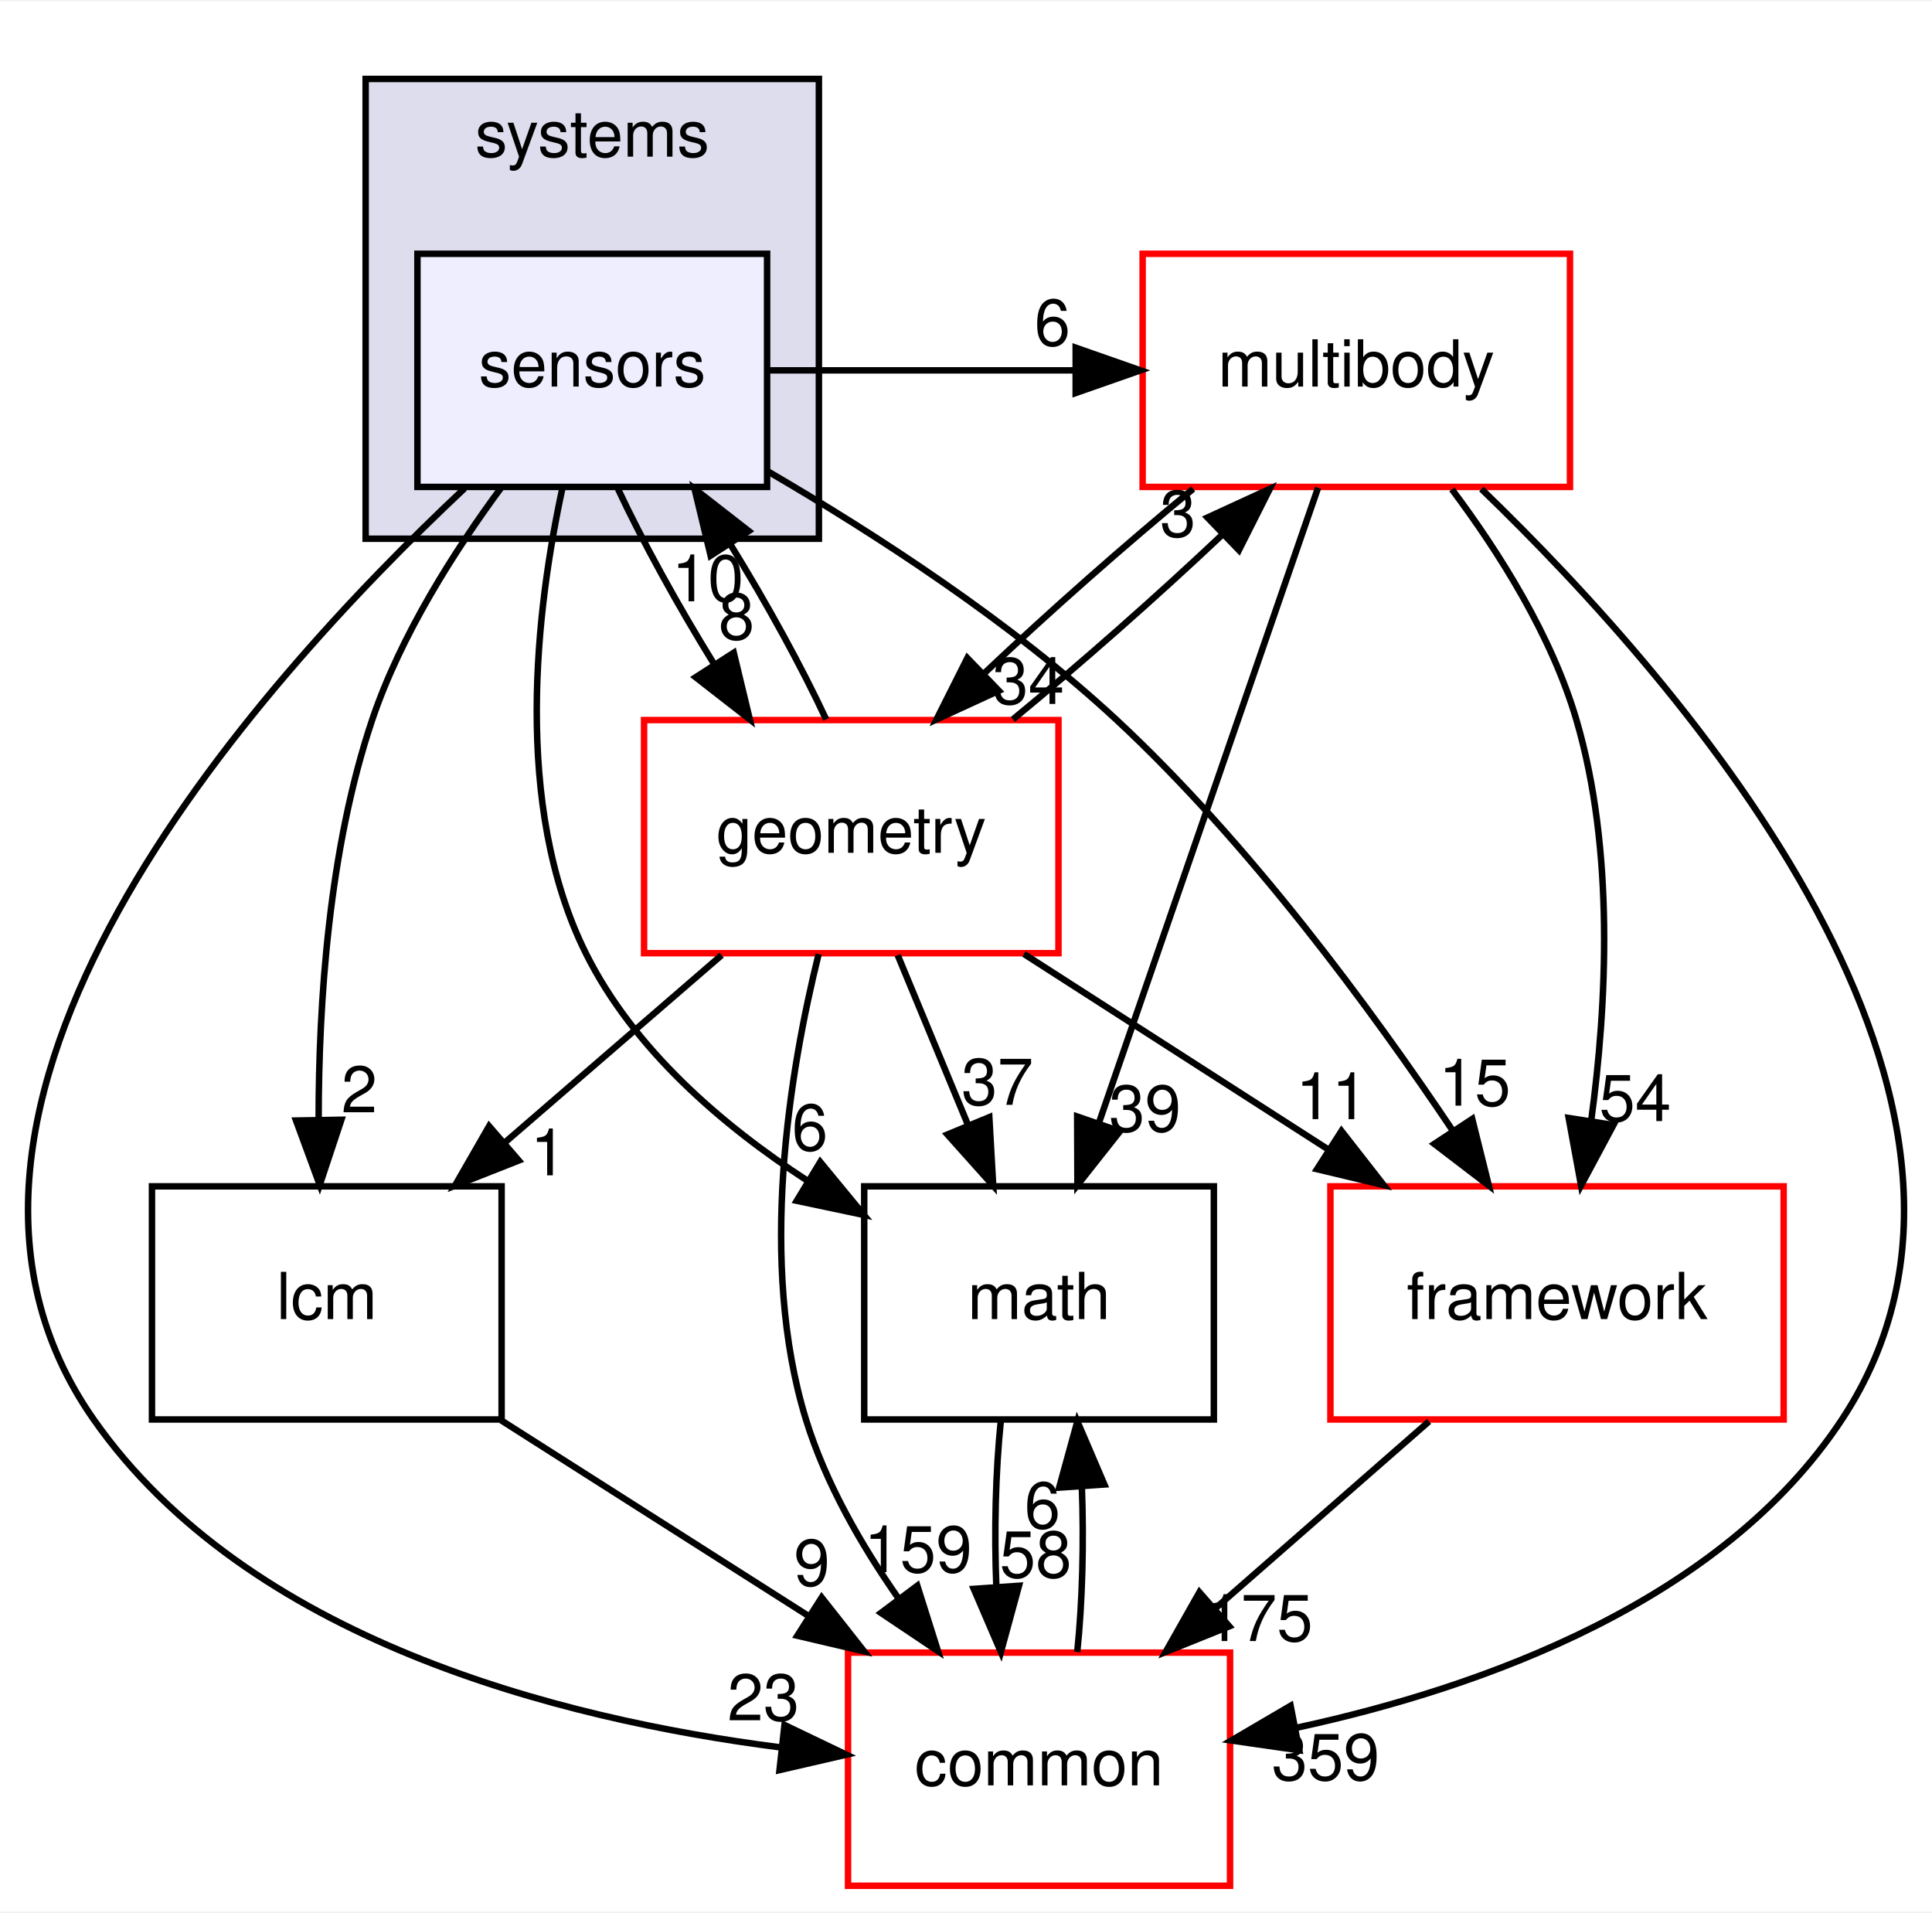
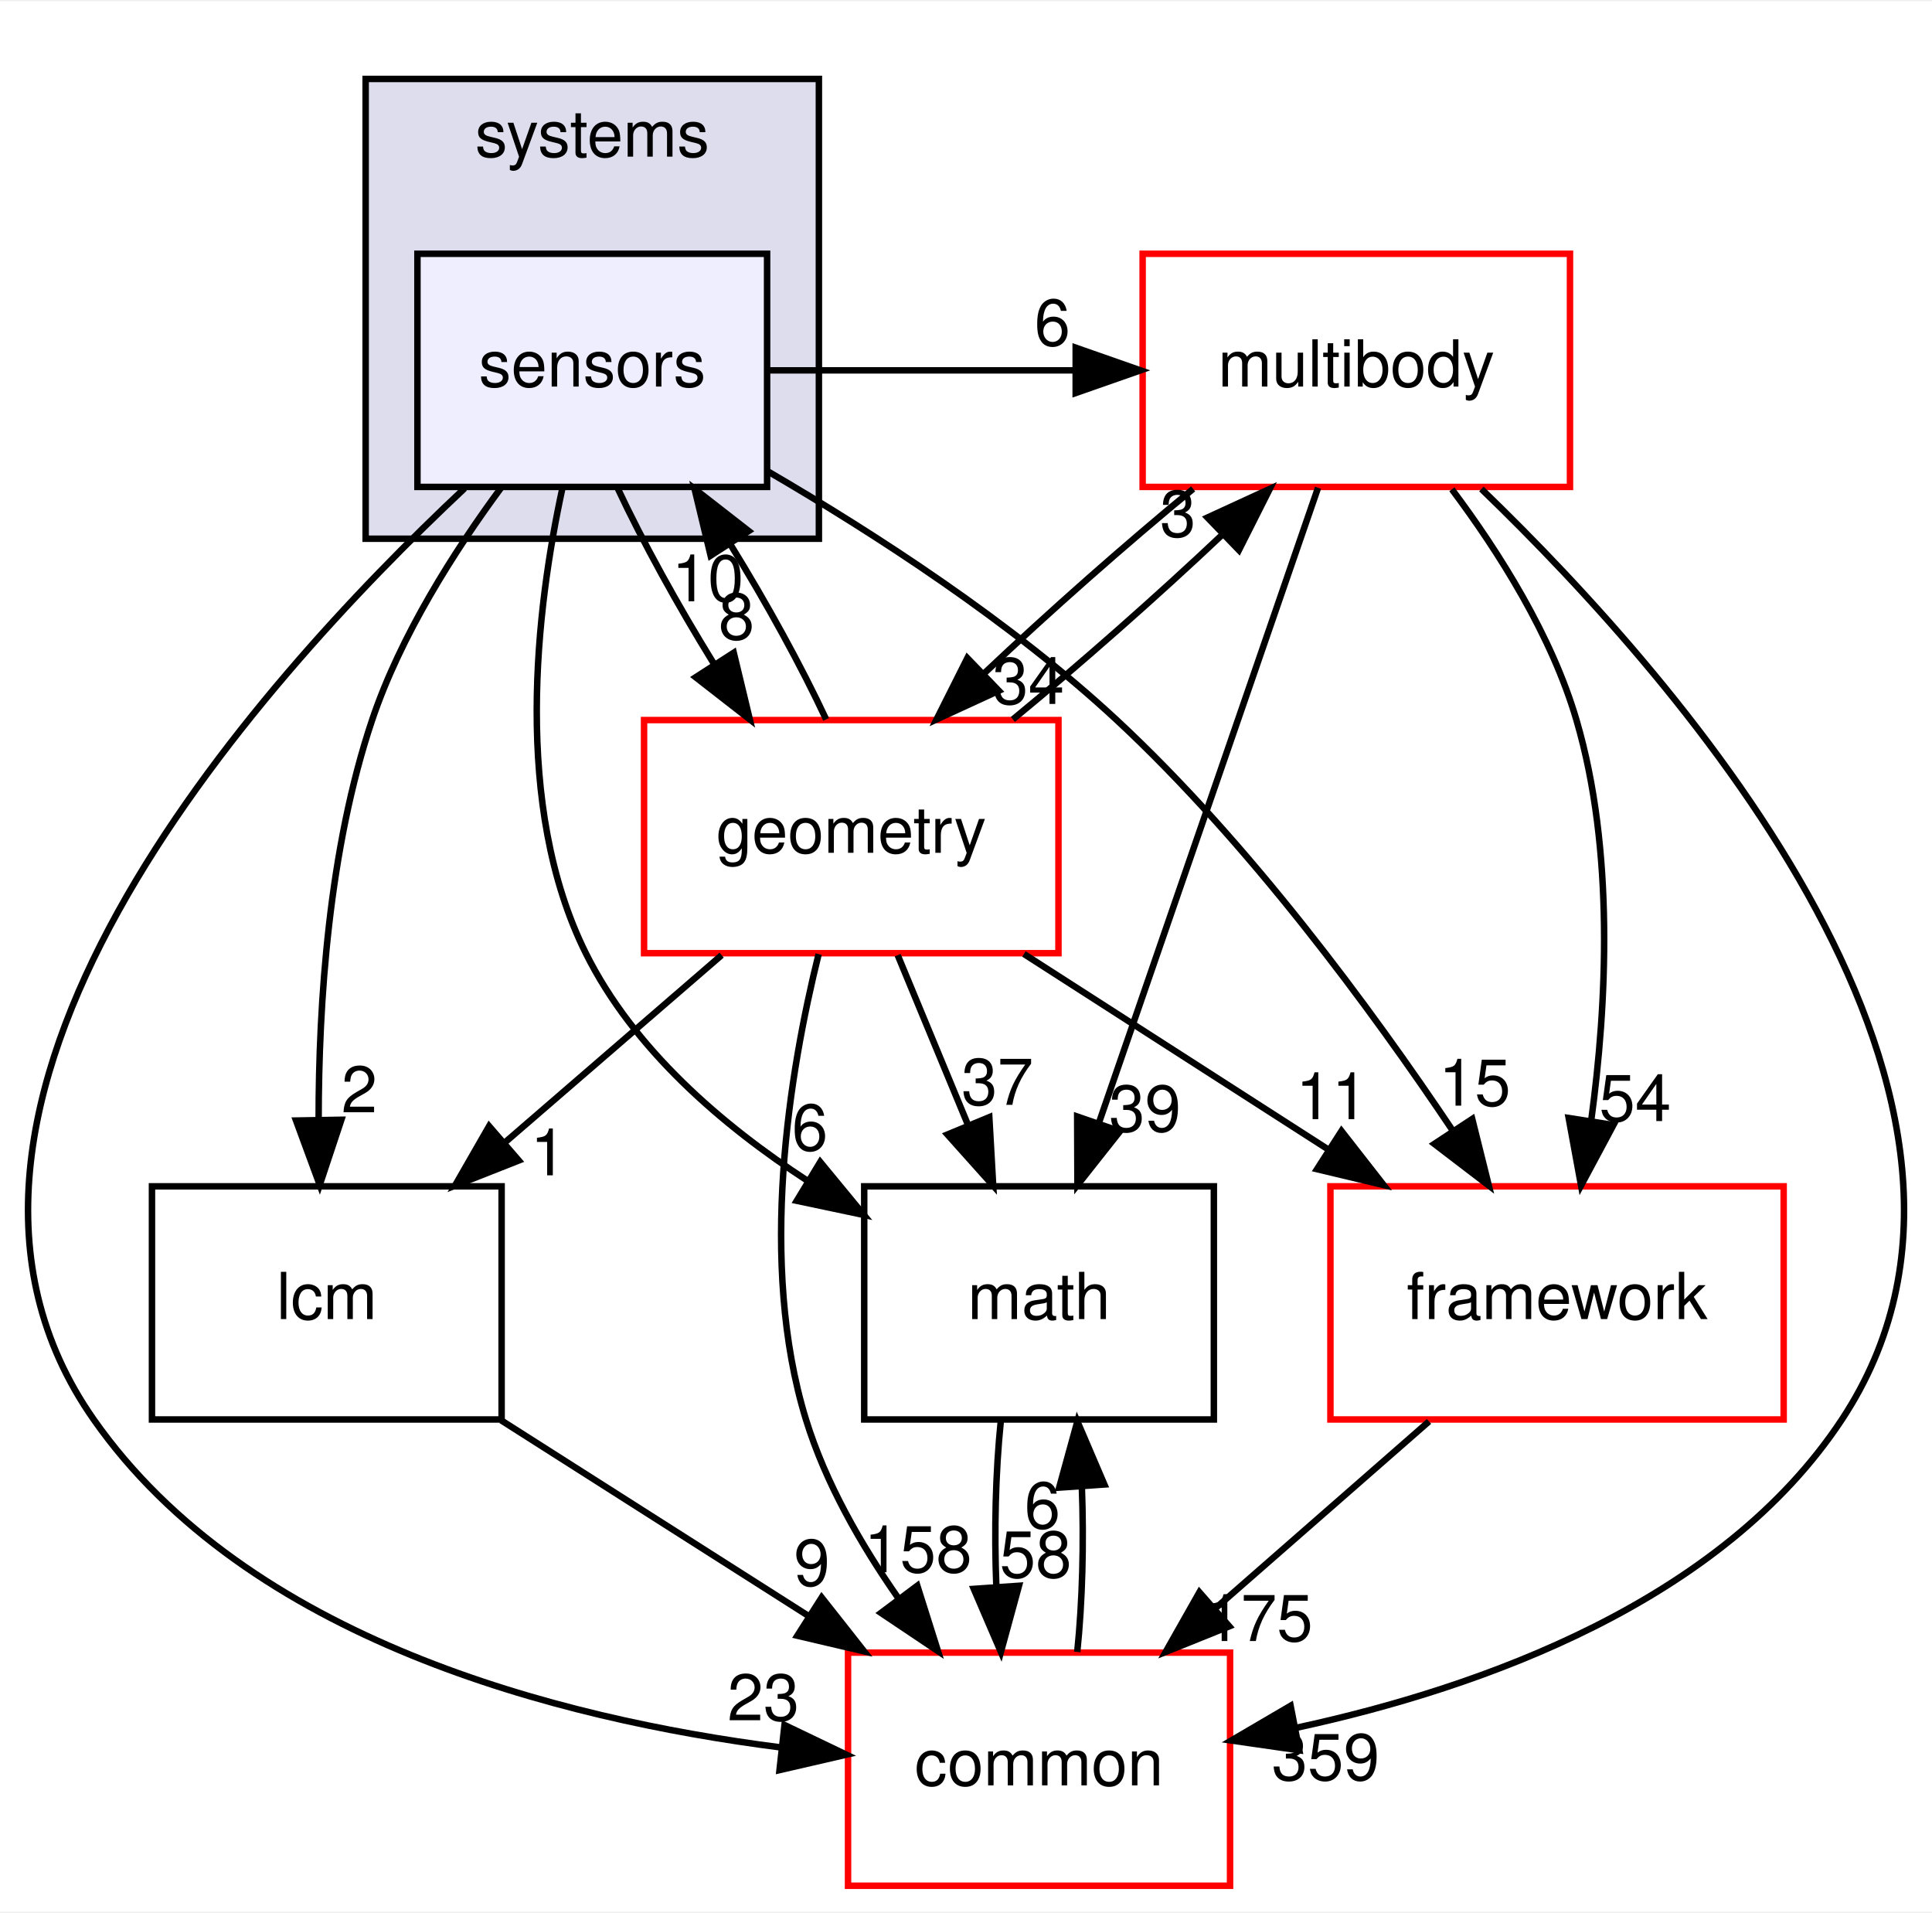
<svg xmlns="http://www.w3.org/2000/svg" xmlns:xlink="http://www.w3.org/1999/xlink" width="298pt" height="295pt" viewBox="0.00 0.00 298.38 295.00">
  <g id="graph0" class="graph" transform="scale(1 1) rotate(0) translate(4 291)">
    <polygon fill="white" stroke="transparent" points="-4,4 -4,-291 294.38,-291 294.38,4 -4,4" />
    <g id="clust1" class="cluster">
      <g id="a_clust1">
        <a xlink:href="dir_b7a0e33b407baa23d8a077e33033c988.html" target="_top" xlink:title="systems">
          <polygon fill="#ddddee" stroke="black" points="52.47,-208 52.47,-279 122.47,-279 122.47,-208 52.47,-208" />
          <text text-anchor="middle" x="87.47" y="-267" font-family="Helvetica,sans-Serif" font-size="10.00">systems</text>
        </a>
      </g>
    </g>
    <g id="node1" class="node">
      <g id="a_node1">
        <a xlink:href="dir_892460009e18f4b08a77d36884a88a01.html" target="_top" xlink:title="sensors">
          <polygon fill="#eeeeff" stroke="black" points="114.47,-252 60.47,-252 60.47,-216 114.47,-216 114.47,-252" />
          <text text-anchor="middle" x="87.47" y="-231.5" font-family="Helvetica,sans-Serif" font-size="10.00">sensors</text>
        </a>
      </g>
    </g>
    <g id="node2" class="node">
      <g id="a_node2">
        <a xlink:href="dir_39b8b3c6654246a9c12332c930bc7d3f.html" target="_top" xlink:title="multibody">
          <polygon fill="white" stroke="red" points="238.47,-252 172.47,-252 172.47,-216 238.47,-216 238.47,-252" />
          <text text-anchor="middle" x="205.47" y="-231.5" font-family="Helvetica,sans-Serif" font-size="10.00">multibody</text>
        </a>
      </g>
    </g>
    <g id="edge15" class="edge">
      <path fill="none" stroke="black" d="M114.67,-234C130.38,-234 146.09,-234 161.8,-234" />
      <polygon fill="black" stroke="black" points="162.13,-237.5 172.13,-234 162.13,-230.5 162.13,-237.5" />
      <g id="a_edge15-headlabel">
        <a xlink:href="dir_000103_000062.html" target="_top" xlink:title="6">
          <text text-anchor="middle" x="158.53" y="-237.84" font-family="Helvetica,sans-Serif" font-size="10.00">6</text>
        </a>
      </g>
    </g>
    <g id="node3" class="node">
      <g id="a_node3">
        <a xlink:href="dir_fc0178d6978c9fa2cad6ef3e048a60a7.html" target="_top" xlink:title="math">
          <polygon fill="none" stroke="black" points="183.47,-108 129.47,-108 129.47,-72 183.47,-72 183.47,-108" />
          <text text-anchor="middle" x="156.47" y="-87.5" font-family="Helvetica,sans-Serif" font-size="10.00">math</text>
        </a>
      </g>
    </g>
    <g id="edge16" class="edge">
      <path fill="none" stroke="black" d="M82.88,-215.91C78.82,-197.2 75.12,-166.83 86.47,-144 93.82,-129.22 107.47,-117.46 120.79,-108.81" />
      <polygon fill="black" stroke="black" points="122.68,-111.76 129.42,-103.58 119.05,-105.77 122.68,-111.76" />
      <g id="a_edge16-headlabel">
        <a xlink:href="dir_000103_000011.html" target="_top" xlink:title="6">
          <text text-anchor="middle" x="121.08" y="-113.55" font-family="Helvetica,sans-Serif" font-size="10.00">6</text>
        </a>
      </g>
    </g>
    <g id="node4" class="node">
      <g id="a_node4">
        <a xlink:href="dir_3c3c25df5132fca4f15a988b4c2efab5.html" target="_top" xlink:title="lcm">
          <polygon fill="none" stroke="black" points="73.47,-108 19.47,-108 19.47,-72 73.47,-72 73.47,-108" />
          <text text-anchor="middle" x="46.47" y="-87.5" font-family="Helvetica,sans-Serif" font-size="10.00">lcm</text>
        </a>
      </g>
    </g>
    <g id="edge17" class="edge">
      <path fill="none" stroke="black" d="M73.47,-215.98C66.17,-206.1 57.86,-193.06 53.47,-180 46.77,-160.08 45.21,-136.28 45.21,-118.31" />
      <polygon fill="black" stroke="black" points="48.72,-118.28 45.38,-108.22 41.72,-118.16 48.72,-118.28" />
      <g id="a_edge17-headlabel">
        <a xlink:href="dir_000103_000055.html" target="_top" xlink:title="2">
          <text text-anchor="middle" x="51.49" y="-119.42" font-family="Helvetica,sans-Serif" font-size="10.00">2</text>
        </a>
      </g>
    </g>
    <g id="node5" class="node">
      <g id="a_node5">
        <a xlink:href="dir_2186f45272e5c29e3ac18ec762ab7501.html" target="_top" xlink:title="framework">
          <polygon fill="white" stroke="red" points="271.47,-108 201.47,-108 201.47,-72 271.47,-72 271.47,-108" />
          <text text-anchor="middle" x="236.47" y="-87.5" font-family="Helvetica,sans-Serif" font-size="10.00">framework</text>
        </a>
      </g>
    </g>
    <g id="edge18" class="edge">
      <path fill="none" stroke="black" d="M114.64,-218.37C131.2,-208.72 152.22,-195.1 168.47,-180 188.88,-161.03 207.75,-135.41 220.41,-116.53" />
      <polygon fill="black" stroke="black" points="223.37,-118.4 225.93,-108.12 217.52,-114.55 223.37,-118.4" />
      <g id="a_edge18-headlabel">
        <a xlink:href="dir_000103_000097.html" target="_top" xlink:title="15">
          <text text-anchor="middle" x="223.76" y="-120.46" font-family="Helvetica,sans-Serif" font-size="10.00">15</text>
        </a>
      </g>
    </g>
    <g id="node6" class="node">
      <g id="a_node6">
        <a xlink:href="dir_a36da230f0956f48b11c85f7d599788f.html" target="_top" xlink:title="common">
          <polygon fill="white" stroke="red" points="185.97,-36 126.97,-36 126.97,0 185.97,0 185.97,-36" />
          <text text-anchor="middle" x="156.47" y="-15.5" font-family="Helvetica,sans-Serif" font-size="10.00">common</text>
        </a>
      </g>
    </g>
    <g id="edge19" class="edge">
      <path fill="none" stroke="black" d="M67.76,-215.79C35.16,-185.2 -23.23,-120.08 10.47,-72 34.24,-38.08 82.05,-25.78 116.5,-21.37" />
      <polygon fill="black" stroke="black" points="117.16,-24.82 126.71,-20.24 116.39,-17.86 117.16,-24.82" />
      <g id="a_edge19-headlabel">
        <a xlink:href="dir_000103_000008.html" target="_top" xlink:title="23">
          <text text-anchor="middle" x="113.9" y="-25.54" font-family="Helvetica,sans-Serif" font-size="10.00">23</text>
        </a>
      </g>
    </g>
    <g id="node7" class="node">
      <g id="a_node7">
        <a xlink:href="dir_d739e095b49d8b72164589d00310017d.html" target="_top" xlink:title="geometry">
          <polygon fill="white" stroke="red" points="159.47,-180 95.47,-180 95.47,-144 159.47,-144 159.47,-180" />
          <text text-anchor="middle" x="127.47" y="-159.5" font-family="Helvetica,sans-Serif" font-size="10.00">geometry</text>
        </a>
      </g>
    </g>
    <g id="edge20" class="edge">
      <path fill="none" stroke="black" d="M91.44,-215.7C95.25,-207.56 100.69,-197.69 106.25,-188.7" />
      <polygon fill="black" stroke="black" points="109.32,-190.4 111.8,-180.1 103.44,-186.61 109.32,-190.4" />
      <g id="a_edge20-headlabel">
        <a xlink:href="dir_000103_000044.html" target="_top" xlink:title="8">
          <text text-anchor="middle" x="109.75" y="-192.46" font-family="Helvetica,sans-Serif" font-size="10.00">8</text>
        </a>
      </g>
    </g>
    <g id="edge1" class="edge">
      <path fill="none" stroke="black" d="M199.56,-215.87C191.17,-191.56 175.73,-146.82 165.79,-118.01" />
      <polygon fill="black" stroke="black" points="168.97,-116.5 162.4,-108.19 162.36,-118.78 168.97,-116.5" />
      <g id="a_edge1-headlabel">
        <a xlink:href="dir_000062_000011.html" target="_top" xlink:title="39">
          <text text-anchor="middle" x="172.83" y="-116.47" font-family="Helvetica,sans-Serif" font-size="10.00">39</text>
        </a>
      </g>
    </g>
    <g id="edge2" class="edge">
      <path fill="none" stroke="black" d="M220.23,-215.63C227.56,-205.85 235.66,-193.01 239.47,-180 245.37,-159.88 244.18,-136.1 241.75,-118.18" />
      <polygon fill="black" stroke="black" points="245.18,-117.47 240.18,-108.13 238.27,-118.55 245.18,-117.47" />
      <g id="a_edge2-headlabel">
        <a xlink:href="dir_000062_000097.html" target="_top" xlink:title="54">
          <text text-anchor="middle" x="248.54" y="-118.08" font-family="Helvetica,sans-Serif" font-size="10.00">54</text>
        </a>
      </g>
    </g>
    <g id="edge3" class="edge">
      <path fill="none" stroke="black" d="M224.79,-215.68C256.4,-185.21 312.58,-120.64 280.47,-72 261.92,-43.9 225.07,-30.64 196.34,-24.42" />
      <polygon fill="black" stroke="black" points="196.66,-20.92 186.17,-22.43 195.32,-27.79 196.66,-20.92" />
      <g id="a_edge3-headlabel">
        <a xlink:href="dir_000062_000008.html" target="_top" xlink:title="359">
          <text text-anchor="middle" x="200.73" y="-16.32" font-family="Helvetica,sans-Serif" font-size="10.00">359</text>
        </a>
      </g>
    </g>
    <g id="edge4" class="edge">
      <path fill="none" stroke="black" d="M180.27,-215.7C169.85,-207.14 157.99,-196.66 148.09,-187.3" />
      <polygon fill="black" stroke="black" points="150.26,-184.53 140.64,-180.1 145.4,-189.57 150.26,-184.53" />
      <g id="a_edge4-headlabel">
        <a xlink:href="dir_000062_000044.html" target="_top" xlink:title="34">
          <text text-anchor="middle" x="154.82" y="-182.49" font-family="Helvetica,sans-Serif" font-size="10.00">34</text>
        </a>
      </g>
    </g>
    <g id="edge5" class="edge">
      <path fill="none" stroke="black" d="M150.56,-71.7C149.76,-63.98 149.53,-54.71 149.88,-46.11" />
      <polygon fill="black" stroke="black" points="153.37,-46.32 150.58,-36.1 146.39,-45.84 153.37,-46.32" />
      <g id="a_edge5-headlabel">
        <a xlink:href="dir_000011_000008.html" target="_top" xlink:title="58">
          <text text-anchor="middle" x="155.95" y="-47.61" font-family="Helvetica,sans-Serif" font-size="10.00">58</text>
        </a>
      </g>
    </g>
    <g id="edge6" class="edge">
      <path fill="none" stroke="black" d="M73.38,-71.88C87.63,-62.81 105.32,-51.55 120.71,-41.76" />
      <polygon fill="black" stroke="black" points="122.9,-44.51 129.46,-36.19 119.14,-38.61 122.9,-44.51" />
      <g id="a_edge6-headlabel">
        <a xlink:href="dir_000055_000008.html" target="_top" xlink:title="9">
          <text text-anchor="middle" x="121.39" y="-46.34" font-family="Helvetica,sans-Serif" font-size="10.00">9</text>
        </a>
      </g>
    </g>
    <g id="edge7" class="edge">
      <path fill="none" stroke="black" d="M216.7,-71.7C206.72,-62.97 194.46,-52.24 183.61,-42.75" />
      <polygon fill="black" stroke="black" points="185.85,-40.06 176.02,-36.1 181.24,-45.32 185.85,-40.06" />
      <g id="a_edge7-headlabel">
        <a xlink:href="dir_000097_000008.html" target="_top" xlink:title="175">
          <text text-anchor="middle" x="190.42" y="-37.79" font-family="Helvetica,sans-Serif" font-size="10.00">175</text>
        </a>
      </g>
    </g>
    <g id="edge8" class="edge">
      <path fill="none" stroke="black" d="M162.37,-36.1C163.17,-43.79 163.41,-53.05 163.08,-61.67" />
      <polygon fill="black" stroke="black" points="159.58,-61.48 162.39,-71.7 166.56,-61.96 159.58,-61.48" />
      <g id="a_edge8-headlabel">
        <a xlink:href="dir_000008_000011.html" target="_top" xlink:title="6">
          <text text-anchor="middle" x="156.99" y="-55.2" font-family="Helvetica,sans-Serif" font-size="10.00">6</text>
        </a>
      </g>
    </g>
    <g id="edge14" class="edge">
      <path fill="none" stroke="black" d="M123.59,-180.1C119.81,-188.21 114.39,-198.08 108.83,-207.08" />
      <polygon fill="black" stroke="black" points="105.75,-205.39 103.27,-215.7 111.63,-209.19 105.75,-205.39" />
      <g id="a_edge14-headlabel">
        <a xlink:href="dir_000044_000103.html" target="_top" xlink:title="10">
          <text text-anchor="middle" x="105.31" y="-198.34" font-family="Helvetica,sans-Serif" font-size="10.00">10</text>
        </a>
      </g>
    </g>
    <g id="edge9" class="edge">
      <path fill="none" stroke="black" d="M152.43,-180.1C162.83,-188.64 174.69,-199.11 184.62,-208.48" />
      <polygon fill="black" stroke="black" points="182.48,-211.27 192.11,-215.7 187.34,-206.24 182.48,-211.27" />
      <g id="a_edge9-headlabel">
        <a xlink:href="dir_000044_000062.html" target="_top" xlink:title="3">
          <text text-anchor="middle" x="177.92" y="-208.32" font-family="Helvetica,sans-Serif" font-size="10.00">3</text>
        </a>
      </g>
    </g>
    <g id="edge10" class="edge">
      <path fill="none" stroke="black" d="M134.64,-143.7C137.91,-135.81 141.85,-126.3 145.47,-117.55" />
      <polygon fill="black" stroke="black" points="148.79,-118.68 149.39,-108.1 142.32,-116 148.79,-118.68" />
      <g id="a_edge10-headlabel">
        <a xlink:href="dir_000044_000011.html" target="_top" xlink:title="37">
          <text text-anchor="middle" x="150.04" y="-120.59" font-family="Helvetica,sans-Serif" font-size="10.00">37</text>
        </a>
      </g>
    </g>
    <g id="edge11" class="edge">
      <path fill="none" stroke="black" d="M107.45,-143.7C97.35,-134.97 84.94,-124.24 73.95,-114.75" />
      <polygon fill="black" stroke="black" points="76.12,-111.99 66.26,-108.1 71.54,-117.29 76.12,-111.99" />
      <g id="a_edge11-headlabel">
        <a xlink:href="dir_000044_000055.html" target="_top" xlink:title="1">
          <text text-anchor="middle" x="80.69" y="-109.7" font-family="Helvetica,sans-Serif" font-size="10.00">1</text>
        </a>
      </g>
    </g>
    <g id="edge12" class="edge">
      <path fill="none" stroke="black" d="M154.14,-143.88C168.26,-134.81 185.78,-123.55 201.03,-113.76" />
      <polygon fill="black" stroke="black" points="203.18,-116.54 209.7,-108.19 199.4,-110.65 203.18,-116.54" />
      <g id="a_edge12-headlabel">
        <a xlink:href="dir_000044_000097.html" target="_top" xlink:title="11">
          <text text-anchor="middle" x="201.69" y="-118.37" font-family="Helvetica,sans-Serif" font-size="10.00">11</text>
        </a>
      </g>
    </g>
    <g id="edge13" class="edge">
      <path fill="none" stroke="black" d="M122.43,-143.86C117.91,-125.63 113.05,-96.15 120.47,-72 123.48,-62.22 128.98,-52.62 134.79,-44.33" />
      <polygon fill="black" stroke="black" points="137.67,-46.33 140.86,-36.23 132.06,-42.13 137.67,-46.33" />
      <g id="a_edge13-headlabel">
-         <a xlink:href="dir_000044_000008.html" target="_top" xlink:title="159">
-           <text text-anchor="middle" x="137.78" y="-48.41" font-family="Helvetica,sans-Serif" font-size="10.00">159</text>
+         <a xlink:href="dir_000044_000008.html" target="_top" xlink:title="158">
+           <text text-anchor="middle" x="137.78" y="-48.41" font-family="Helvetica,sans-Serif" font-size="10.00">158</text>
        </a>
      </g>
    </g>
  </g>
</svg>
